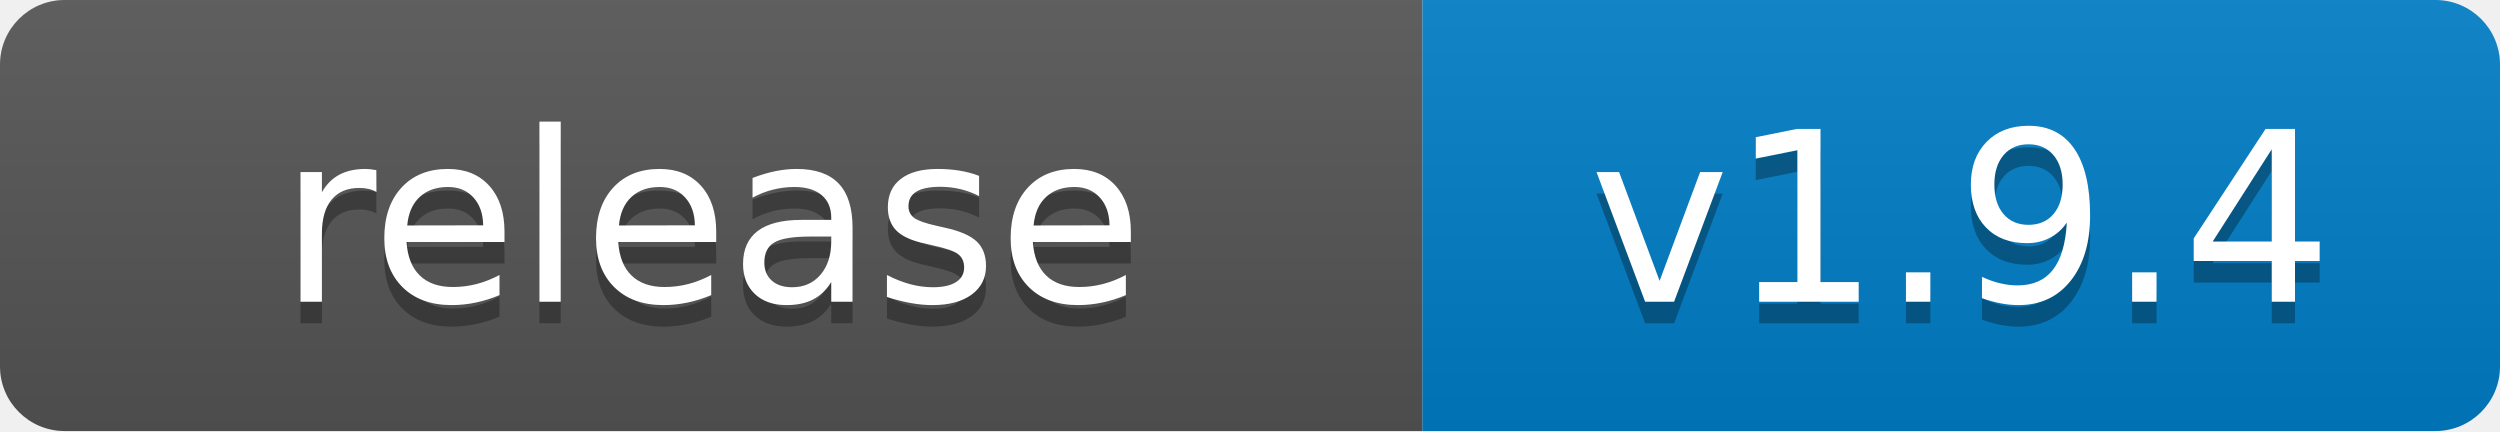
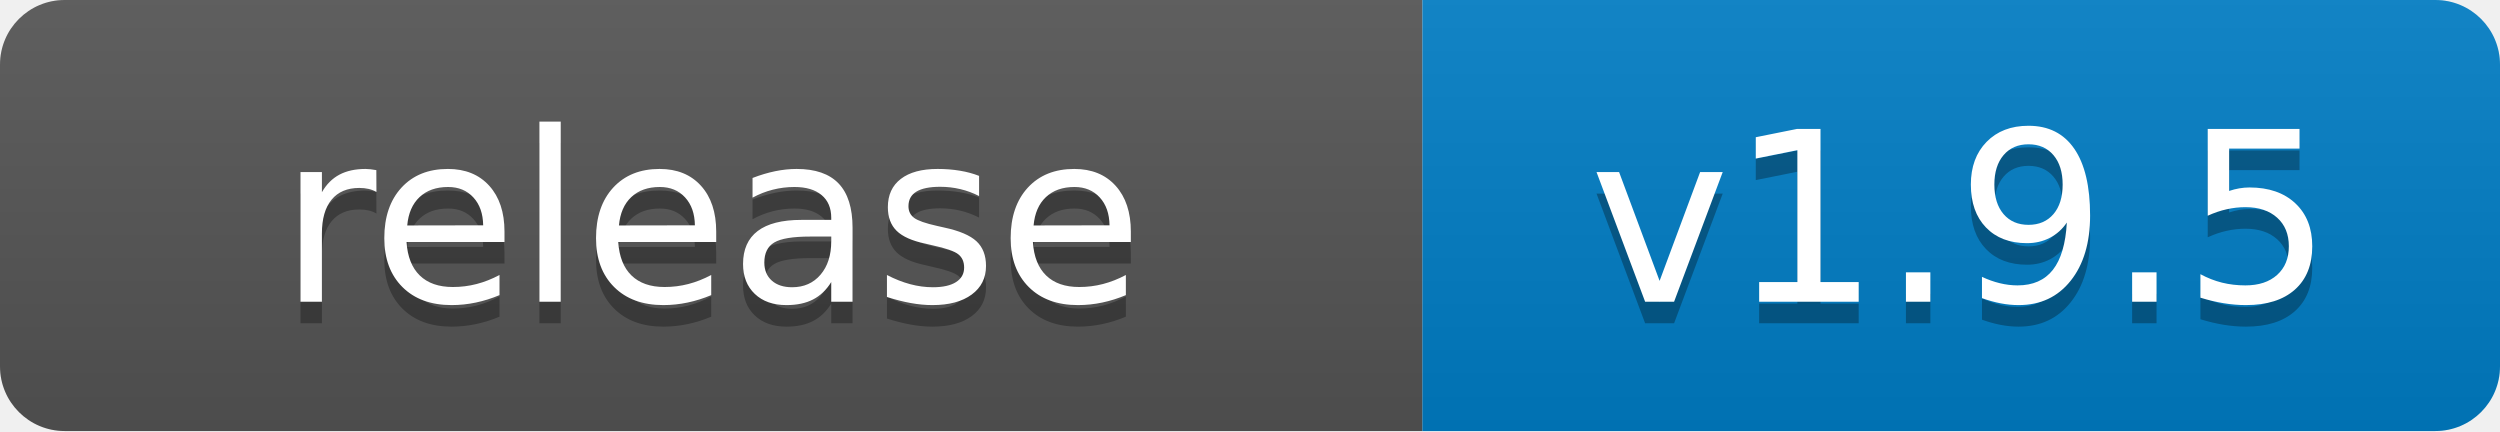
- <svg xmlns="http://www.w3.org/2000/svg" width="116" height="20" role="img" aria-label="release: v1.9.4">
+ <svg xmlns="http://www.w3.org/2000/svg" width="116" height="20" role="img" aria-label="release: v1.9.5">
  <linearGradient id="s" x2="0" y2="100%">
    <stop offset="0" stop-color="#bbb" stop-opacity=".1" />
    <stop offset="1" stop-opacity=".1" />
  </linearGradient>
  <clipPath id="r">
    <rect width="116" height="20" rx="3" fill="#fff" />
  </clipPath>
  <g clip-path="url(#r)">
    <rect width="66" height="20" fill="#555" />
    <rect x="66" width="50" height="20" fill="#007ec6" />
    <rect width="116" height="20" fill="url(#s)" />
  </g>
  <g fill="#fff" text-anchor="middle" font-family="Verdana,Geneva,DejaVu Sans,sans-serif" text-rendering="geometricPrecision" font-size="110">
    <text aria-hidden="true" x="330" y="150" fill="#010101" fill-opacity=".3" transform="scale(.1)" textLength="540">release</text>
    <text x="330" y="140" transform="scale(.1)" fill="#fff" textLength="540">release</text>
-     <text aria-hidden="true" x="910" y="150" fill="#010101" fill-opacity=".3" transform="scale(.1)" textLength="380">v1.9.4</text>
-     <text x="910" y="140" transform="scale(.1)" fill="#fff" textLength="380">v1.9.4</text>
+     <text aria-hidden="true" x="910" y="150" fill="#010101" fill-opacity=".3" transform="scale(.1)" textLength="380">v1.9.5</text>
+     <text x="910" y="140" transform="scale(.1)" fill="#fff" textLength="380">v1.9.5</text>
  </g>
</svg>
